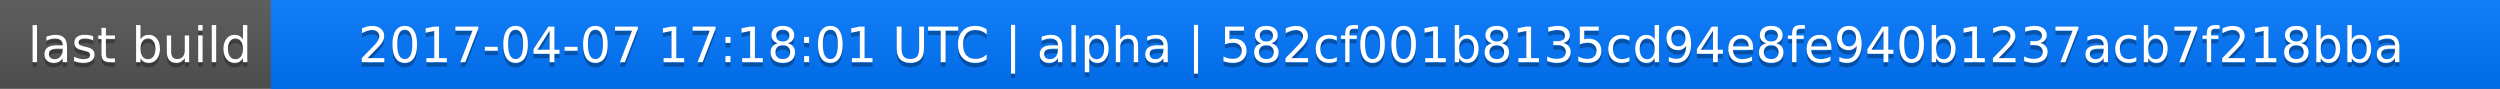
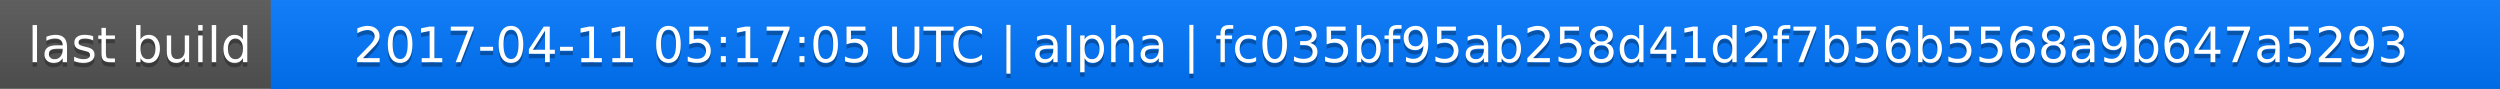
<svg xmlns="http://www.w3.org/2000/svg" width="563" height="20">
  <linearGradient id="a" x2="0" y2="100%">
    <stop offset="0" stop-color="#bbb" stop-opacity=".1" />
    <stop offset="1" stop-opacity=".1" />
  </linearGradient>
  <rect rx="0" width="563" height="20" fill="#555" />
  <rect rx="0" x="61" width="502" height="20" fill="#07f" />
  <path fill="#07f" d="M61 0h4v20h-4z" />
  <rect rx="0" width="563" height="20" fill="url(#a)" />
  <g fill="#fff" text-anchor="middle" font-family="DejaVu Sans,Verdana,Geneva,sans-serif" font-size="11">
    <text x="31.5" y="15" fill="#010101" fill-opacity=".3">last build</text>
    <text x="31.5" y="14">last build</text>
-     <text x="311" y="15" fill="#010101" fill-opacity=".3">2017-04-07 17:18:01 UTC | alpha | 582cf001b8135cd94e8fe940b1237acb7f218bba</text>
-     <text x="311" y="14">2017-04-07 17:18:01 UTC | alpha | 582cf001b8135cd94e8fe940b1237acb7f218bba</text>
+     <text x="311" y="15" fill="#010101" fill-opacity=".3">2017-04-11 05:17:05 UTC | alpha | fc035bf95ab258d41d2f7b56b5568a9b647a5293</text>
+     <text x="311" y="14">2017-04-11 05:17:05 UTC | alpha | fc035bf95ab258d41d2f7b56b5568a9b647a5293</text>
  </g>
</svg>
